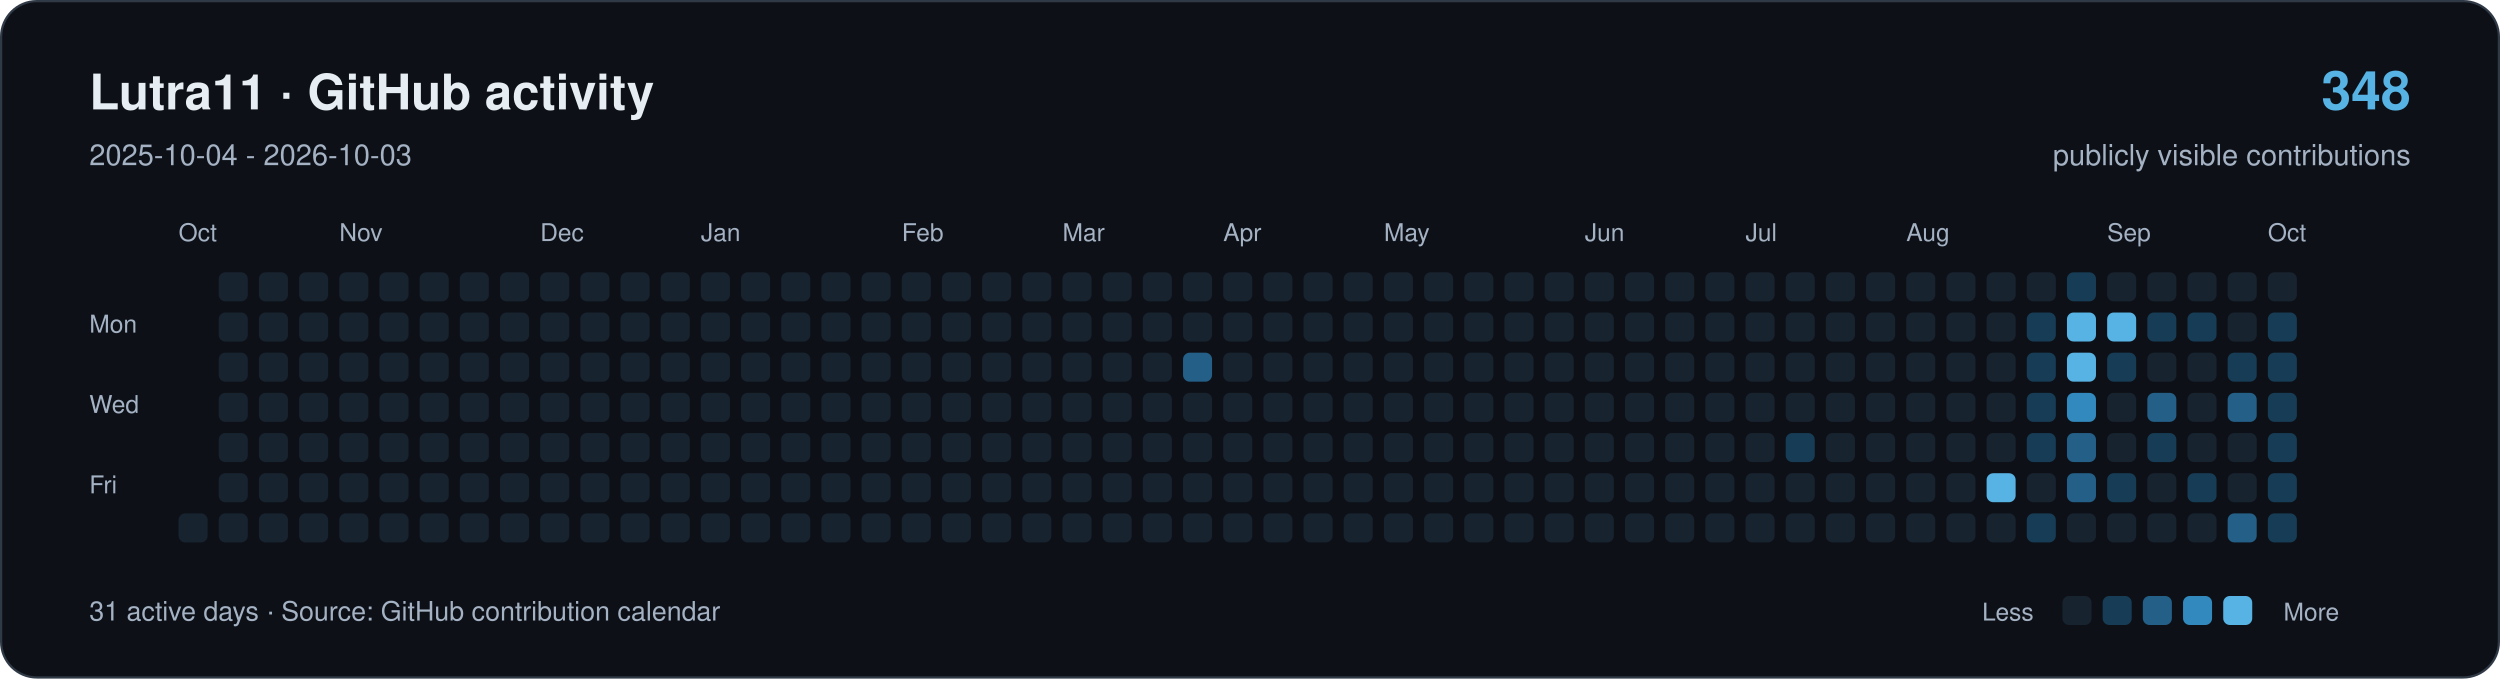
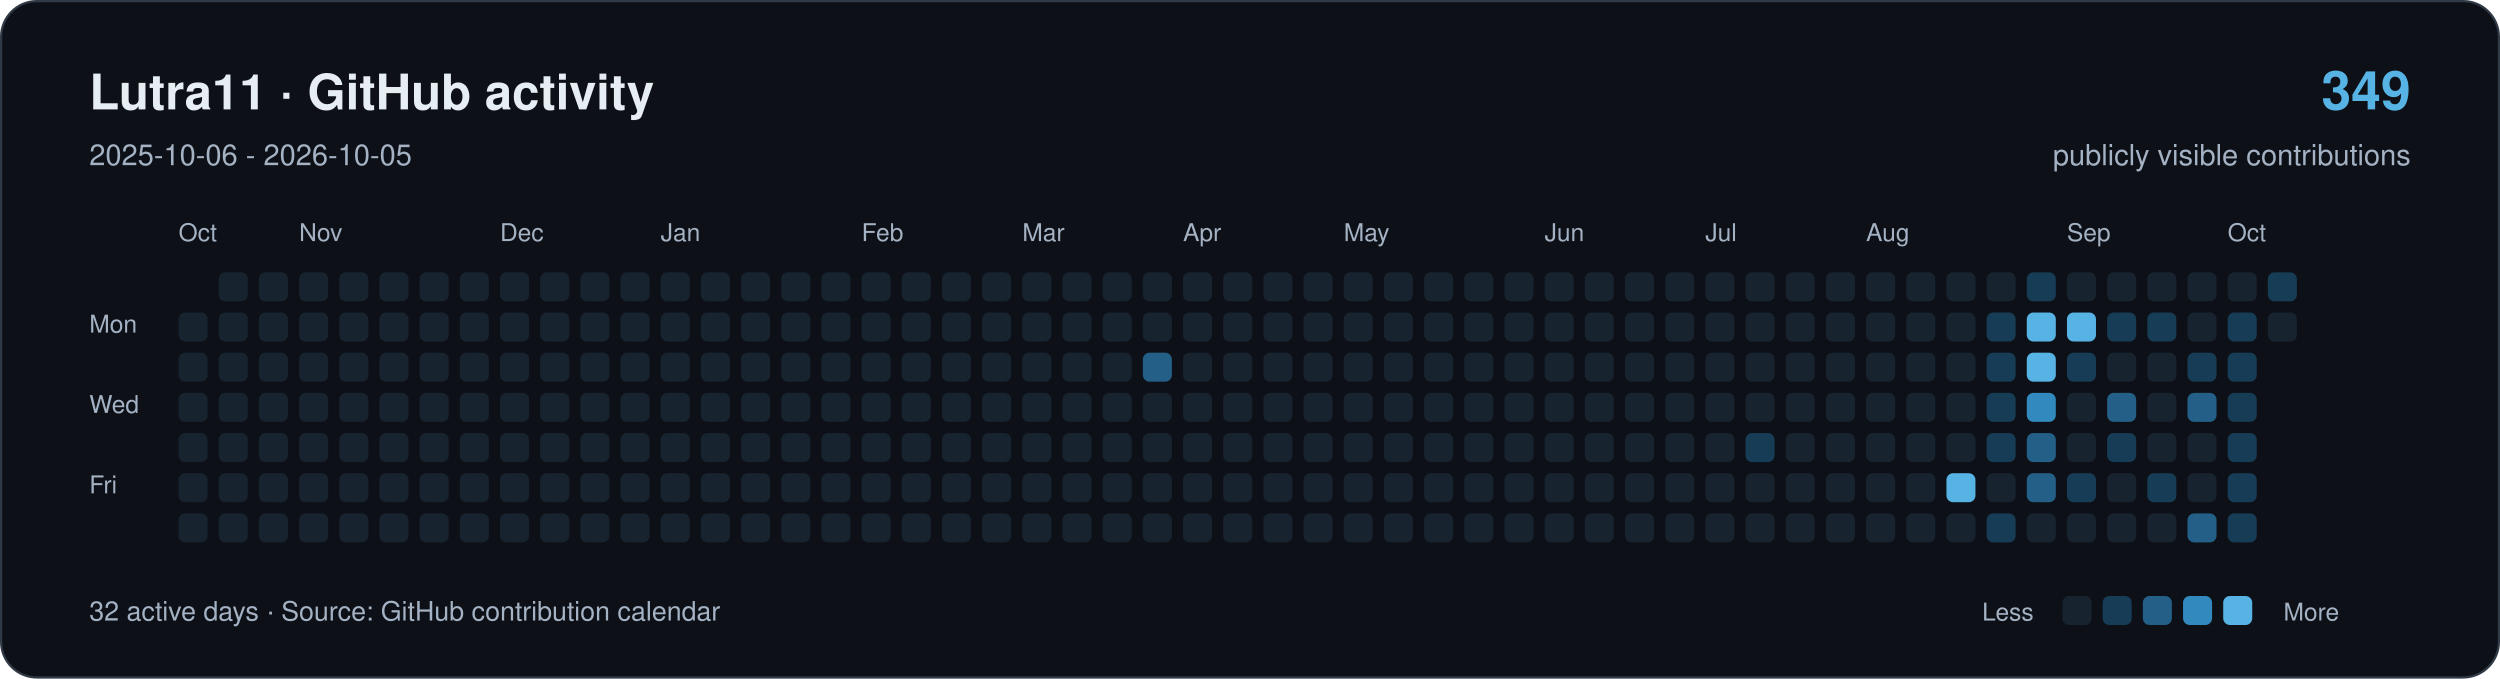
<svg xmlns="http://www.w3.org/2000/svg" width="1120" height="304" viewBox="0 0 1120 304" role="img" aria-labelledby="title description">
  <rect x="0.5" y="0.5" width="1119" height="303" rx="16" fill="#0d1117" stroke="#303946" />
  <g font-family="-apple-system,BlinkMacSystemFont,Segoe UI,Helvetica,Arial,sans-serif">
    <text x="40" y="49" font-size="22" font-weight="650" fill="#e6edf3">Lutra11 · GitHub activity</text>
-     <text x="40" y="74" font-size="13" fill="#a4b2c4">2025-10-04 - 2026-10-03</text>
-     <text x="1080" y="49" text-anchor="end" font-size="24" font-weight="650" fill="#57b3e4">348</text>
+     <text x="40" y="74" font-size="13" fill="#a4b2c4">2025-10-06 - 2026-10-05</text>
+     <text x="1080" y="49" text-anchor="end" font-size="24" font-weight="650" fill="#57b3e4">349</text>
    <text x="1080" y="74" text-anchor="end" font-size="13" fill="#a4b2c4">publicly visible contributions</text>
    <g fill="#a4b2c4" font-size="11">
      <text x="80" y="108">Oct</text>
-       <text x="152" y="108">Nov</text>
-       <text x="242" y="108">Dec</text>
-       <text x="314" y="108">Jan</text>
-       <text x="404" y="108">Feb</text>
-       <text x="476" y="108">Mar</text>
-       <text x="548" y="108">Apr</text>
-       <text x="620" y="108">May</text>
-       <text x="710" y="108">Jun</text>
-       <text x="782" y="108">Jul</text>
-       <text x="854" y="108">Aug</text>
-       <text x="944" y="108">Sep</text>
-       <text x="1016" y="108">Oct</text>
+       <text x="134" y="108">Nov</text>
+       <text x="224" y="108">Dec</text>
+       <text x="296" y="108">Jan</text>
+       <text x="386" y="108">Feb</text>
+       <text x="458" y="108">Mar</text>
+       <text x="530" y="108">Apr</text>
+       <text x="602" y="108">May</text>
+       <text x="692" y="108">Jun</text>
+       <text x="764" y="108">Jul</text>
+       <text x="836" y="108">Aug</text>
+       <text x="926" y="108">Sep</text>
+       <text x="998" y="108">Oct</text>
      <text x="40" y="149">Mon</text>
      <text x="40" y="185">Wed</text>
      <text x="40" y="221">Fri</text>
    </g>
+     <rect x="80" y="140" width="13" height="13" rx="3" fill="#182330" />
+     <rect x="80" y="158" width="13" height="13" rx="3" fill="#182330" />
+     <rect x="80" y="176" width="13" height="13" rx="3" fill="#182330" />
+     <rect x="80" y="194" width="13" height="13" rx="3" fill="#182330" />
+     <rect x="80" y="212" width="13" height="13" rx="3" fill="#182330" />
    <rect x="80" y="230" width="13" height="13" rx="3" fill="#182330" />
    <rect x="98" y="122" width="13" height="13" rx="3" fill="#182330" />
    <rect x="98" y="140" width="13" height="13" rx="3" fill="#182330" />
    <rect x="98" y="158" width="13" height="13" rx="3" fill="#182330" />
    <rect x="98" y="176" width="13" height="13" rx="3" fill="#182330" />
    <rect x="98" y="194" width="13" height="13" rx="3" fill="#182330" />
    <rect x="98" y="212" width="13" height="13" rx="3" fill="#182330" />
    <rect x="98" y="230" width="13" height="13" rx="3" fill="#182330" />
    <rect x="116" y="122" width="13" height="13" rx="3" fill="#182330" />
    <rect x="116" y="140" width="13" height="13" rx="3" fill="#182330" />
    <rect x="116" y="158" width="13" height="13" rx="3" fill="#182330" />
    <rect x="116" y="176" width="13" height="13" rx="3" fill="#182330" />
    <rect x="116" y="194" width="13" height="13" rx="3" fill="#182330" />
    <rect x="116" y="212" width="13" height="13" rx="3" fill="#182330" />
    <rect x="116" y="230" width="13" height="13" rx="3" fill="#182330" />
    <rect x="134" y="122" width="13" height="13" rx="3" fill="#182330" />
    <rect x="134" y="140" width="13" height="13" rx="3" fill="#182330" />
    <rect x="134" y="158" width="13" height="13" rx="3" fill="#182330" />
    <rect x="134" y="176" width="13" height="13" rx="3" fill="#182330" />
    <rect x="134" y="194" width="13" height="13" rx="3" fill="#182330" />
    <rect x="134" y="212" width="13" height="13" rx="3" fill="#182330" />
    <rect x="134" y="230" width="13" height="13" rx="3" fill="#182330" />
    <rect x="152" y="122" width="13" height="13" rx="3" fill="#182330" />
    <rect x="152" y="140" width="13" height="13" rx="3" fill="#182330" />
    <rect x="152" y="158" width="13" height="13" rx="3" fill="#182330" />
    <rect x="152" y="176" width="13" height="13" rx="3" fill="#182330" />
    <rect x="152" y="194" width="13" height="13" rx="3" fill="#182330" />
    <rect x="152" y="212" width="13" height="13" rx="3" fill="#182330" />
    <rect x="152" y="230" width="13" height="13" rx="3" fill="#182330" />
    <rect x="170" y="122" width="13" height="13" rx="3" fill="#182330" />
    <rect x="170" y="140" width="13" height="13" rx="3" fill="#182330" />
    <rect x="170" y="158" width="13" height="13" rx="3" fill="#182330" />
    <rect x="170" y="176" width="13" height="13" rx="3" fill="#182330" />
    <rect x="170" y="194" width="13" height="13" rx="3" fill="#182330" />
    <rect x="170" y="212" width="13" height="13" rx="3" fill="#182330" />
    <rect x="170" y="230" width="13" height="13" rx="3" fill="#182330" />
    <rect x="188" y="122" width="13" height="13" rx="3" fill="#182330" />
    <rect x="188" y="140" width="13" height="13" rx="3" fill="#182330" />
    <rect x="188" y="158" width="13" height="13" rx="3" fill="#182330" />
    <rect x="188" y="176" width="13" height="13" rx="3" fill="#182330" />
    <rect x="188" y="194" width="13" height="13" rx="3" fill="#182330" />
    <rect x="188" y="212" width="13" height="13" rx="3" fill="#182330" />
    <rect x="188" y="230" width="13" height="13" rx="3" fill="#182330" />
    <rect x="206" y="122" width="13" height="13" rx="3" fill="#182330" />
    <rect x="206" y="140" width="13" height="13" rx="3" fill="#182330" />
    <rect x="206" y="158" width="13" height="13" rx="3" fill="#182330" />
    <rect x="206" y="176" width="13" height="13" rx="3" fill="#182330" />
    <rect x="206" y="194" width="13" height="13" rx="3" fill="#182330" />
    <rect x="206" y="212" width="13" height="13" rx="3" fill="#182330" />
    <rect x="206" y="230" width="13" height="13" rx="3" fill="#182330" />
    <rect x="224" y="122" width="13" height="13" rx="3" fill="#182330" />
    <rect x="224" y="140" width="13" height="13" rx="3" fill="#182330" />
    <rect x="224" y="158" width="13" height="13" rx="3" fill="#182330" />
    <rect x="224" y="176" width="13" height="13" rx="3" fill="#182330" />
    <rect x="224" y="194" width="13" height="13" rx="3" fill="#182330" />
    <rect x="224" y="212" width="13" height="13" rx="3" fill="#182330" />
    <rect x="224" y="230" width="13" height="13" rx="3" fill="#182330" />
    <rect x="242" y="122" width="13" height="13" rx="3" fill="#182330" />
    <rect x="242" y="140" width="13" height="13" rx="3" fill="#182330" />
    <rect x="242" y="158" width="13" height="13" rx="3" fill="#182330" />
    <rect x="242" y="176" width="13" height="13" rx="3" fill="#182330" />
    <rect x="242" y="194" width="13" height="13" rx="3" fill="#182330" />
    <rect x="242" y="212" width="13" height="13" rx="3" fill="#182330" />
    <rect x="242" y="230" width="13" height="13" rx="3" fill="#182330" />
    <rect x="260" y="122" width="13" height="13" rx="3" fill="#182330" />
    <rect x="260" y="140" width="13" height="13" rx="3" fill="#182330" />
    <rect x="260" y="158" width="13" height="13" rx="3" fill="#182330" />
    <rect x="260" y="176" width="13" height="13" rx="3" fill="#182330" />
    <rect x="260" y="194" width="13" height="13" rx="3" fill="#182330" />
    <rect x="260" y="212" width="13" height="13" rx="3" fill="#182330" />
    <rect x="260" y="230" width="13" height="13" rx="3" fill="#182330" />
    <rect x="278" y="122" width="13" height="13" rx="3" fill="#182330" />
    <rect x="278" y="140" width="13" height="13" rx="3" fill="#182330" />
    <rect x="278" y="158" width="13" height="13" rx="3" fill="#182330" />
    <rect x="278" y="176" width="13" height="13" rx="3" fill="#182330" />
    <rect x="278" y="194" width="13" height="13" rx="3" fill="#182330" />
    <rect x="278" y="212" width="13" height="13" rx="3" fill="#182330" />
    <rect x="278" y="230" width="13" height="13" rx="3" fill="#182330" />
    <rect x="296" y="122" width="13" height="13" rx="3" fill="#182330" />
    <rect x="296" y="140" width="13" height="13" rx="3" fill="#182330" />
    <rect x="296" y="158" width="13" height="13" rx="3" fill="#182330" />
    <rect x="296" y="176" width="13" height="13" rx="3" fill="#182330" />
    <rect x="296" y="194" width="13" height="13" rx="3" fill="#182330" />
    <rect x="296" y="212" width="13" height="13" rx="3" fill="#182330" />
    <rect x="296" y="230" width="13" height="13" rx="3" fill="#182330" />
    <rect x="314" y="122" width="13" height="13" rx="3" fill="#182330" />
    <rect x="314" y="140" width="13" height="13" rx="3" fill="#182330" />
    <rect x="314" y="158" width="13" height="13" rx="3" fill="#182330" />
    <rect x="314" y="176" width="13" height="13" rx="3" fill="#182330" />
    <rect x="314" y="194" width="13" height="13" rx="3" fill="#182330" />
    <rect x="314" y="212" width="13" height="13" rx="3" fill="#182330" />
    <rect x="314" y="230" width="13" height="13" rx="3" fill="#182330" />
    <rect x="332" y="122" width="13" height="13" rx="3" fill="#182330" />
    <rect x="332" y="140" width="13" height="13" rx="3" fill="#182330" />
    <rect x="332" y="158" width="13" height="13" rx="3" fill="#182330" />
    <rect x="332" y="176" width="13" height="13" rx="3" fill="#182330" />
    <rect x="332" y="194" width="13" height="13" rx="3" fill="#182330" />
    <rect x="332" y="212" width="13" height="13" rx="3" fill="#182330" />
    <rect x="332" y="230" width="13" height="13" rx="3" fill="#182330" />
    <rect x="350" y="122" width="13" height="13" rx="3" fill="#182330" />
    <rect x="350" y="140" width="13" height="13" rx="3" fill="#182330" />
    <rect x="350" y="158" width="13" height="13" rx="3" fill="#182330" />
    <rect x="350" y="176" width="13" height="13" rx="3" fill="#182330" />
    <rect x="350" y="194" width="13" height="13" rx="3" fill="#182330" />
    <rect x="350" y="212" width="13" height="13" rx="3" fill="#182330" />
    <rect x="350" y="230" width="13" height="13" rx="3" fill="#182330" />
    <rect x="368" y="122" width="13" height="13" rx="3" fill="#182330" />
    <rect x="368" y="140" width="13" height="13" rx="3" fill="#182330" />
    <rect x="368" y="158" width="13" height="13" rx="3" fill="#182330" />
    <rect x="368" y="176" width="13" height="13" rx="3" fill="#182330" />
    <rect x="368" y="194" width="13" height="13" rx="3" fill="#182330" />
    <rect x="368" y="212" width="13" height="13" rx="3" fill="#182330" />
    <rect x="368" y="230" width="13" height="13" rx="3" fill="#182330" />
    <rect x="386" y="122" width="13" height="13" rx="3" fill="#182330" />
    <rect x="386" y="140" width="13" height="13" rx="3" fill="#182330" />
    <rect x="386" y="158" width="13" height="13" rx="3" fill="#182330" />
    <rect x="386" y="176" width="13" height="13" rx="3" fill="#182330" />
    <rect x="386" y="194" width="13" height="13" rx="3" fill="#182330" />
    <rect x="386" y="212" width="13" height="13" rx="3" fill="#182330" />
    <rect x="386" y="230" width="13" height="13" rx="3" fill="#182330" />
    <rect x="404" y="122" width="13" height="13" rx="3" fill="#182330" />
    <rect x="404" y="140" width="13" height="13" rx="3" fill="#182330" />
    <rect x="404" y="158" width="13" height="13" rx="3" fill="#182330" />
    <rect x="404" y="176" width="13" height="13" rx="3" fill="#182330" />
    <rect x="404" y="194" width="13" height="13" rx="3" fill="#182330" />
    <rect x="404" y="212" width="13" height="13" rx="3" fill="#182330" />
    <rect x="404" y="230" width="13" height="13" rx="3" fill="#182330" />
    <rect x="422" y="122" width="13" height="13" rx="3" fill="#182330" />
    <rect x="422" y="140" width="13" height="13" rx="3" fill="#182330" />
    <rect x="422" y="158" width="13" height="13" rx="3" fill="#182330" />
    <rect x="422" y="176" width="13" height="13" rx="3" fill="#182330" />
    <rect x="422" y="194" width="13" height="13" rx="3" fill="#182330" />
    <rect x="422" y="212" width="13" height="13" rx="3" fill="#182330" />
    <rect x="422" y="230" width="13" height="13" rx="3" fill="#182330" />
    <rect x="440" y="122" width="13" height="13" rx="3" fill="#182330" />
    <rect x="440" y="140" width="13" height="13" rx="3" fill="#182330" />
    <rect x="440" y="158" width="13" height="13" rx="3" fill="#182330" />
    <rect x="440" y="176" width="13" height="13" rx="3" fill="#182330" />
    <rect x="440" y="194" width="13" height="13" rx="3" fill="#182330" />
    <rect x="440" y="212" width="13" height="13" rx="3" fill="#182330" />
    <rect x="440" y="230" width="13" height="13" rx="3" fill="#182330" />
    <rect x="458" y="122" width="13" height="13" rx="3" fill="#182330" />
    <rect x="458" y="140" width="13" height="13" rx="3" fill="#182330" />
    <rect x="458" y="158" width="13" height="13" rx="3" fill="#182330" />
    <rect x="458" y="176" width="13" height="13" rx="3" fill="#182330" />
    <rect x="458" y="194" width="13" height="13" rx="3" fill="#182330" />
    <rect x="458" y="212" width="13" height="13" rx="3" fill="#182330" />
    <rect x="458" y="230" width="13" height="13" rx="3" fill="#182330" />
    <rect x="476" y="122" width="13" height="13" rx="3" fill="#182330" />
    <rect x="476" y="140" width="13" height="13" rx="3" fill="#182330" />
    <rect x="476" y="158" width="13" height="13" rx="3" fill="#182330" />
    <rect x="476" y="176" width="13" height="13" rx="3" fill="#182330" />
    <rect x="476" y="194" width="13" height="13" rx="3" fill="#182330" />
    <rect x="476" y="212" width="13" height="13" rx="3" fill="#182330" />
    <rect x="476" y="230" width="13" height="13" rx="3" fill="#182330" />
    <rect x="494" y="122" width="13" height="13" rx="3" fill="#182330" />
    <rect x="494" y="140" width="13" height="13" rx="3" fill="#182330" />
    <rect x="494" y="158" width="13" height="13" rx="3" fill="#182330" />
    <rect x="494" y="176" width="13" height="13" rx="3" fill="#182330" />
    <rect x="494" y="194" width="13" height="13" rx="3" fill="#182330" />
    <rect x="494" y="212" width="13" height="13" rx="3" fill="#182330" />
    <rect x="494" y="230" width="13" height="13" rx="3" fill="#182330" />
    <rect x="512" y="122" width="13" height="13" rx="3" fill="#182330" />
    <rect x="512" y="140" width="13" height="13" rx="3" fill="#182330" />
-     <rect x="512" y="158" width="13" height="13" rx="3" fill="#182330" />
+     <rect x="512" y="158" width="13" height="13" rx="3" fill="#235f87" />
    <rect x="512" y="176" width="13" height="13" rx="3" fill="#182330" />
    <rect x="512" y="194" width="13" height="13" rx="3" fill="#182330" />
    <rect x="512" y="212" width="13" height="13" rx="3" fill="#182330" />
    <rect x="512" y="230" width="13" height="13" rx="3" fill="#182330" />
    <rect x="530" y="122" width="13" height="13" rx="3" fill="#182330" />
    <rect x="530" y="140" width="13" height="13" rx="3" fill="#182330" />
-     <rect x="530" y="158" width="13" height="13" rx="3" fill="#235f87" />
+     <rect x="530" y="158" width="13" height="13" rx="3" fill="#182330" />
    <rect x="530" y="176" width="13" height="13" rx="3" fill="#182330" />
    <rect x="530" y="194" width="13" height="13" rx="3" fill="#182330" />
    <rect x="530" y="212" width="13" height="13" rx="3" fill="#182330" />
    <rect x="530" y="230" width="13" height="13" rx="3" fill="#182330" />
    <rect x="548" y="122" width="13" height="13" rx="3" fill="#182330" />
    <rect x="548" y="140" width="13" height="13" rx="3" fill="#182330" />
    <rect x="548" y="158" width="13" height="13" rx="3" fill="#182330" />
    <rect x="548" y="176" width="13" height="13" rx="3" fill="#182330" />
    <rect x="548" y="194" width="13" height="13" rx="3" fill="#182330" />
    <rect x="548" y="212" width="13" height="13" rx="3" fill="#182330" />
    <rect x="548" y="230" width="13" height="13" rx="3" fill="#182330" />
    <rect x="566" y="122" width="13" height="13" rx="3" fill="#182330" />
    <rect x="566" y="140" width="13" height="13" rx="3" fill="#182330" />
    <rect x="566" y="158" width="13" height="13" rx="3" fill="#182330" />
    <rect x="566" y="176" width="13" height="13" rx="3" fill="#182330" />
    <rect x="566" y="194" width="13" height="13" rx="3" fill="#182330" />
    <rect x="566" y="212" width="13" height="13" rx="3" fill="#182330" />
    <rect x="566" y="230" width="13" height="13" rx="3" fill="#182330" />
    <rect x="584" y="122" width="13" height="13" rx="3" fill="#182330" />
    <rect x="584" y="140" width="13" height="13" rx="3" fill="#182330" />
    <rect x="584" y="158" width="13" height="13" rx="3" fill="#182330" />
    <rect x="584" y="176" width="13" height="13" rx="3" fill="#182330" />
    <rect x="584" y="194" width="13" height="13" rx="3" fill="#182330" />
    <rect x="584" y="212" width="13" height="13" rx="3" fill="#182330" />
    <rect x="584" y="230" width="13" height="13" rx="3" fill="#182330" />
    <rect x="602" y="122" width="13" height="13" rx="3" fill="#182330" />
    <rect x="602" y="140" width="13" height="13" rx="3" fill="#182330" />
    <rect x="602" y="158" width="13" height="13" rx="3" fill="#182330" />
    <rect x="602" y="176" width="13" height="13" rx="3" fill="#182330" />
    <rect x="602" y="194" width="13" height="13" rx="3" fill="#182330" />
    <rect x="602" y="212" width="13" height="13" rx="3" fill="#182330" />
    <rect x="602" y="230" width="13" height="13" rx="3" fill="#182330" />
    <rect x="620" y="122" width="13" height="13" rx="3" fill="#182330" />
    <rect x="620" y="140" width="13" height="13" rx="3" fill="#182330" />
    <rect x="620" y="158" width="13" height="13" rx="3" fill="#182330" />
    <rect x="620" y="176" width="13" height="13" rx="3" fill="#182330" />
    <rect x="620" y="194" width="13" height="13" rx="3" fill="#182330" />
    <rect x="620" y="212" width="13" height="13" rx="3" fill="#182330" />
    <rect x="620" y="230" width="13" height="13" rx="3" fill="#182330" />
    <rect x="638" y="122" width="13" height="13" rx="3" fill="#182330" />
    <rect x="638" y="140" width="13" height="13" rx="3" fill="#182330" />
    <rect x="638" y="158" width="13" height="13" rx="3" fill="#182330" />
    <rect x="638" y="176" width="13" height="13" rx="3" fill="#182330" />
    <rect x="638" y="194" width="13" height="13" rx="3" fill="#182330" />
    <rect x="638" y="212" width="13" height="13" rx="3" fill="#182330" />
    <rect x="638" y="230" width="13" height="13" rx="3" fill="#182330" />
    <rect x="656" y="122" width="13" height="13" rx="3" fill="#182330" />
    <rect x="656" y="140" width="13" height="13" rx="3" fill="#182330" />
    <rect x="656" y="158" width="13" height="13" rx="3" fill="#182330" />
    <rect x="656" y="176" width="13" height="13" rx="3" fill="#182330" />
    <rect x="656" y="194" width="13" height="13" rx="3" fill="#182330" />
    <rect x="656" y="212" width="13" height="13" rx="3" fill="#182330" />
    <rect x="656" y="230" width="13" height="13" rx="3" fill="#182330" />
    <rect x="674" y="122" width="13" height="13" rx="3" fill="#182330" />
    <rect x="674" y="140" width="13" height="13" rx="3" fill="#182330" />
    <rect x="674" y="158" width="13" height="13" rx="3" fill="#182330" />
    <rect x="674" y="176" width="13" height="13" rx="3" fill="#182330" />
    <rect x="674" y="194" width="13" height="13" rx="3" fill="#182330" />
    <rect x="674" y="212" width="13" height="13" rx="3" fill="#182330" />
    <rect x="674" y="230" width="13" height="13" rx="3" fill="#182330" />
    <rect x="692" y="122" width="13" height="13" rx="3" fill="#182330" />
    <rect x="692" y="140" width="13" height="13" rx="3" fill="#182330" />
    <rect x="692" y="158" width="13" height="13" rx="3" fill="#182330" />
    <rect x="692" y="176" width="13" height="13" rx="3" fill="#182330" />
    <rect x="692" y="194" width="13" height="13" rx="3" fill="#182330" />
    <rect x="692" y="212" width="13" height="13" rx="3" fill="#182330" />
    <rect x="692" y="230" width="13" height="13" rx="3" fill="#182330" />
    <rect x="710" y="122" width="13" height="13" rx="3" fill="#182330" />
    <rect x="710" y="140" width="13" height="13" rx="3" fill="#182330" />
    <rect x="710" y="158" width="13" height="13" rx="3" fill="#182330" />
    <rect x="710" y="176" width="13" height="13" rx="3" fill="#182330" />
    <rect x="710" y="194" width="13" height="13" rx="3" fill="#182330" />
    <rect x="710" y="212" width="13" height="13" rx="3" fill="#182330" />
    <rect x="710" y="230" width="13" height="13" rx="3" fill="#182330" />
    <rect x="728" y="122" width="13" height="13" rx="3" fill="#182330" />
    <rect x="728" y="140" width="13" height="13" rx="3" fill="#182330" />
    <rect x="728" y="158" width="13" height="13" rx="3" fill="#182330" />
    <rect x="728" y="176" width="13" height="13" rx="3" fill="#182330" />
    <rect x="728" y="194" width="13" height="13" rx="3" fill="#182330" />
    <rect x="728" y="212" width="13" height="13" rx="3" fill="#182330" />
    <rect x="728" y="230" width="13" height="13" rx="3" fill="#182330" />
    <rect x="746" y="122" width="13" height="13" rx="3" fill="#182330" />
    <rect x="746" y="140" width="13" height="13" rx="3" fill="#182330" />
    <rect x="746" y="158" width="13" height="13" rx="3" fill="#182330" />
    <rect x="746" y="176" width="13" height="13" rx="3" fill="#182330" />
    <rect x="746" y="194" width="13" height="13" rx="3" fill="#182330" />
    <rect x="746" y="212" width="13" height="13" rx="3" fill="#182330" />
    <rect x="746" y="230" width="13" height="13" rx="3" fill="#182330" />
    <rect x="764" y="122" width="13" height="13" rx="3" fill="#182330" />
    <rect x="764" y="140" width="13" height="13" rx="3" fill="#182330" />
    <rect x="764" y="158" width="13" height="13" rx="3" fill="#182330" />
    <rect x="764" y="176" width="13" height="13" rx="3" fill="#182330" />
    <rect x="764" y="194" width="13" height="13" rx="3" fill="#182330" />
    <rect x="764" y="212" width="13" height="13" rx="3" fill="#182330" />
    <rect x="764" y="230" width="13" height="13" rx="3" fill="#182330" />
    <rect x="782" y="122" width="13" height="13" rx="3" fill="#182330" />
    <rect x="782" y="140" width="13" height="13" rx="3" fill="#182330" />
    <rect x="782" y="158" width="13" height="13" rx="3" fill="#182330" />
    <rect x="782" y="176" width="13" height="13" rx="3" fill="#182330" />
-     <rect x="782" y="194" width="13" height="13" rx="3" fill="#182330" />
+     <rect x="782" y="194" width="13" height="13" rx="3" fill="#173c56" />
    <rect x="782" y="212" width="13" height="13" rx="3" fill="#182330" />
    <rect x="782" y="230" width="13" height="13" rx="3" fill="#182330" />
    <rect x="800" y="122" width="13" height="13" rx="3" fill="#182330" />
    <rect x="800" y="140" width="13" height="13" rx="3" fill="#182330" />
    <rect x="800" y="158" width="13" height="13" rx="3" fill="#182330" />
    <rect x="800" y="176" width="13" height="13" rx="3" fill="#182330" />
-     <rect x="800" y="194" width="13" height="13" rx="3" fill="#173c56" />
+     <rect x="800" y="194" width="13" height="13" rx="3" fill="#182330" />
    <rect x="800" y="212" width="13" height="13" rx="3" fill="#182330" />
    <rect x="800" y="230" width="13" height="13" rx="3" fill="#182330" />
    <rect x="818" y="122" width="13" height="13" rx="3" fill="#182330" />
    <rect x="818" y="140" width="13" height="13" rx="3" fill="#182330" />
    <rect x="818" y="158" width="13" height="13" rx="3" fill="#182330" />
    <rect x="818" y="176" width="13" height="13" rx="3" fill="#182330" />
    <rect x="818" y="194" width="13" height="13" rx="3" fill="#182330" />
    <rect x="818" y="212" width="13" height="13" rx="3" fill="#182330" />
    <rect x="818" y="230" width="13" height="13" rx="3" fill="#182330" />
    <rect x="836" y="122" width="13" height="13" rx="3" fill="#182330" />
    <rect x="836" y="140" width="13" height="13" rx="3" fill="#182330" />
    <rect x="836" y="158" width="13" height="13" rx="3" fill="#182330" />
    <rect x="836" y="176" width="13" height="13" rx="3" fill="#182330" />
    <rect x="836" y="194" width="13" height="13" rx="3" fill="#182330" />
    <rect x="836" y="212" width="13" height="13" rx="3" fill="#182330" />
    <rect x="836" y="230" width="13" height="13" rx="3" fill="#182330" />
    <rect x="854" y="122" width="13" height="13" rx="3" fill="#182330" />
    <rect x="854" y="140" width="13" height="13" rx="3" fill="#182330" />
    <rect x="854" y="158" width="13" height="13" rx="3" fill="#182330" />
    <rect x="854" y="176" width="13" height="13" rx="3" fill="#182330" />
    <rect x="854" y="194" width="13" height="13" rx="3" fill="#182330" />
    <rect x="854" y="212" width="13" height="13" rx="3" fill="#182330" />
    <rect x="854" y="230" width="13" height="13" rx="3" fill="#182330" />
    <rect x="872" y="122" width="13" height="13" rx="3" fill="#182330" />
    <rect x="872" y="140" width="13" height="13" rx="3" fill="#182330" />
    <rect x="872" y="158" width="13" height="13" rx="3" fill="#182330" />
    <rect x="872" y="176" width="13" height="13" rx="3" fill="#182330" />
    <rect x="872" y="194" width="13" height="13" rx="3" fill="#182330" />
-     <rect x="872" y="212" width="13" height="13" rx="3" fill="#182330" />
+     <rect x="872" y="212" width="13" height="13" rx="3" fill="#57b3e4" />
    <rect x="872" y="230" width="13" height="13" rx="3" fill="#182330" />
    <rect x="890" y="122" width="13" height="13" rx="3" fill="#182330" />
-     <rect x="890" y="140" width="13" height="13" rx="3" fill="#182330" />
-     <rect x="890" y="158" width="13" height="13" rx="3" fill="#182330" />
-     <rect x="890" y="176" width="13" height="13" rx="3" fill="#182330" />
-     <rect x="890" y="194" width="13" height="13" rx="3" fill="#182330" />
-     <rect x="890" y="212" width="13" height="13" rx="3" fill="#57b3e4" />
-     <rect x="890" y="230" width="13" height="13" rx="3" fill="#182330" />
-     <rect x="908" y="122" width="13" height="13" rx="3" fill="#182330" />
-     <rect x="908" y="140" width="13" height="13" rx="3" fill="#173c56" />
-     <rect x="908" y="158" width="13" height="13" rx="3" fill="#173c56" />
-     <rect x="908" y="176" width="13" height="13" rx="3" fill="#173c56" />
-     <rect x="908" y="194" width="13" height="13" rx="3" fill="#173c56" />
-     <rect x="908" y="212" width="13" height="13" rx="3" fill="#182330" />
-     <rect x="908" y="230" width="13" height="13" rx="3" fill="#173c56" />
-     <rect x="926" y="122" width="13" height="13" rx="3" fill="#173c56" />
+     <rect x="890" y="140" width="13" height="13" rx="3" fill="#173c56" />
+     <rect x="890" y="158" width="13" height="13" rx="3" fill="#173c56" />
+     <rect x="890" y="176" width="13" height="13" rx="3" fill="#173c56" />
+     <rect x="890" y="194" width="13" height="13" rx="3" fill="#173c56" />
+     <rect x="890" y="212" width="13" height="13" rx="3" fill="#182330" />
+     <rect x="890" y="230" width="13" height="13" rx="3" fill="#173c56" />
+     <rect x="908" y="122" width="13" height="13" rx="3" fill="#173c56" />
+     <rect x="908" y="140" width="13" height="13" rx="3" fill="#57b3e4" />
+     <rect x="908" y="158" width="13" height="13" rx="3" fill="#57b3e4" />
+     <rect x="908" y="176" width="13" height="13" rx="3" fill="#3189bd" />
+     <rect x="908" y="194" width="13" height="13" rx="3" fill="#235f87" />
+     <rect x="908" y="212" width="13" height="13" rx="3" fill="#235f87" />
+     <rect x="908" y="230" width="13" height="13" rx="3" fill="#182330" />
+     <rect x="926" y="122" width="13" height="13" rx="3" fill="#182330" />
    <rect x="926" y="140" width="13" height="13" rx="3" fill="#57b3e4" />
-     <rect x="926" y="158" width="13" height="13" rx="3" fill="#57b3e4" />
-     <rect x="926" y="176" width="13" height="13" rx="3" fill="#3189bd" />
-     <rect x="926" y="194" width="13" height="13" rx="3" fill="#235f87" />
-     <rect x="926" y="212" width="13" height="13" rx="3" fill="#235f87" />
+     <rect x="926" y="158" width="13" height="13" rx="3" fill="#173c56" />
+     <rect x="926" y="176" width="13" height="13" rx="3" fill="#182330" />
+     <rect x="926" y="194" width="13" height="13" rx="3" fill="#182330" />
+     <rect x="926" y="212" width="13" height="13" rx="3" fill="#173c56" />
    <rect x="926" y="230" width="13" height="13" rx="3" fill="#182330" />
    <rect x="944" y="122" width="13" height="13" rx="3" fill="#182330" />
-     <rect x="944" y="140" width="13" height="13" rx="3" fill="#57b3e4" />
-     <rect x="944" y="158" width="13" height="13" rx="3" fill="#173c56" />
-     <rect x="944" y="176" width="13" height="13" rx="3" fill="#182330" />
-     <rect x="944" y="194" width="13" height="13" rx="3" fill="#182330" />
-     <rect x="944" y="212" width="13" height="13" rx="3" fill="#173c56" />
+     <rect x="944" y="140" width="13" height="13" rx="3" fill="#173c56" />
+     <rect x="944" y="158" width="13" height="13" rx="3" fill="#182330" />
+     <rect x="944" y="176" width="13" height="13" rx="3" fill="#235f87" />
+     <rect x="944" y="194" width="13" height="13" rx="3" fill="#173c56" />
+     <rect x="944" y="212" width="13" height="13" rx="3" fill="#182330" />
    <rect x="944" y="230" width="13" height="13" rx="3" fill="#182330" />
    <rect x="962" y="122" width="13" height="13" rx="3" fill="#182330" />
    <rect x="962" y="140" width="13" height="13" rx="3" fill="#173c56" />
    <rect x="962" y="158" width="13" height="13" rx="3" fill="#182330" />
-     <rect x="962" y="176" width="13" height="13" rx="3" fill="#235f87" />
-     <rect x="962" y="194" width="13" height="13" rx="3" fill="#173c56" />
-     <rect x="962" y="212" width="13" height="13" rx="3" fill="#182330" />
+     <rect x="962" y="176" width="13" height="13" rx="3" fill="#182330" />
+     <rect x="962" y="194" width="13" height="13" rx="3" fill="#182330" />
+     <rect x="962" y="212" width="13" height="13" rx="3" fill="#173c56" />
    <rect x="962" y="230" width="13" height="13" rx="3" fill="#182330" />
    <rect x="980" y="122" width="13" height="13" rx="3" fill="#182330" />
-     <rect x="980" y="140" width="13" height="13" rx="3" fill="#173c56" />
-     <rect x="980" y="158" width="13" height="13" rx="3" fill="#182330" />
-     <rect x="980" y="176" width="13" height="13" rx="3" fill="#182330" />
+     <rect x="980" y="140" width="13" height="13" rx="3" fill="#182330" />
+     <rect x="980" y="158" width="13" height="13" rx="3" fill="#173c56" />
+     <rect x="980" y="176" width="13" height="13" rx="3" fill="#235f87" />
    <rect x="980" y="194" width="13" height="13" rx="3" fill="#182330" />
-     <rect x="980" y="212" width="13" height="13" rx="3" fill="#173c56" />
-     <rect x="980" y="230" width="13" height="13" rx="3" fill="#182330" />
+     <rect x="980" y="212" width="13" height="13" rx="3" fill="#182330" />
+     <rect x="980" y="230" width="13" height="13" rx="3" fill="#235f87" />
    <rect x="998" y="122" width="13" height="13" rx="3" fill="#182330" />
-     <rect x="998" y="140" width="13" height="13" rx="3" fill="#182330" />
+     <rect x="998" y="140" width="13" height="13" rx="3" fill="#173c56" />
    <rect x="998" y="158" width="13" height="13" rx="3" fill="#173c56" />
-     <rect x="998" y="176" width="13" height="13" rx="3" fill="#235f87" />
-     <rect x="998" y="194" width="13" height="13" rx="3" fill="#182330" />
-     <rect x="998" y="212" width="13" height="13" rx="3" fill="#182330" />
-     <rect x="998" y="230" width="13" height="13" rx="3" fill="#235f87" />
-     <rect x="1016" y="122" width="13" height="13" rx="3" fill="#182330" />
-     <rect x="1016" y="140" width="13" height="13" rx="3" fill="#173c56" />
-     <rect x="1016" y="158" width="13" height="13" rx="3" fill="#173c56" />
-     <rect x="1016" y="176" width="13" height="13" rx="3" fill="#173c56" />
-     <rect x="1016" y="194" width="13" height="13" rx="3" fill="#173c56" />
-     <rect x="1016" y="212" width="13" height="13" rx="3" fill="#173c56" />
-     <rect x="1016" y="230" width="13" height="13" rx="3" fill="#173c56" />
-     <text x="40" y="278" font-size="12" fill="#a4b2c4">31 active days · Source: GitHub contribution calendar</text>
+     <rect x="998" y="176" width="13" height="13" rx="3" fill="#173c56" />
+     <rect x="998" y="194" width="13" height="13" rx="3" fill="#173c56" />
+     <rect x="998" y="212" width="13" height="13" rx="3" fill="#173c56" />
+     <rect x="998" y="230" width="13" height="13" rx="3" fill="#173c56" />
+     <rect x="1016" y="122" width="13" height="13" rx="3" fill="#173c56" />
+     <rect x="1016" y="140" width="13" height="13" rx="3" fill="#182330" />
+     <text x="40" y="278" font-size="12" fill="#a4b2c4">32 active days · Source: GitHub contribution calendar</text>
    <g font-size="11" fill="#a4b2c4">
      <text x="888" y="278">Less</text>
      <rect x="924" y="267" width="13" height="13" rx="3" transform="translate(0,0)" fill="#182330" />
      <rect x="924" y="267" width="13" height="13" rx="3" transform="translate(18,0)" fill="#173c56" />
      <rect x="924" y="267" width="13" height="13" rx="3" transform="translate(36,0)" fill="#235f87" />
      <rect x="924" y="267" width="13" height="13" rx="3" transform="translate(54,0)" fill="#3189bd" />
      <rect x="924" y="267" width="13" height="13" rx="3" transform="translate(72,0)" fill="#57b3e4" />
      <text x="1023" y="278">More</text>
    </g>
  </g>
</svg>
